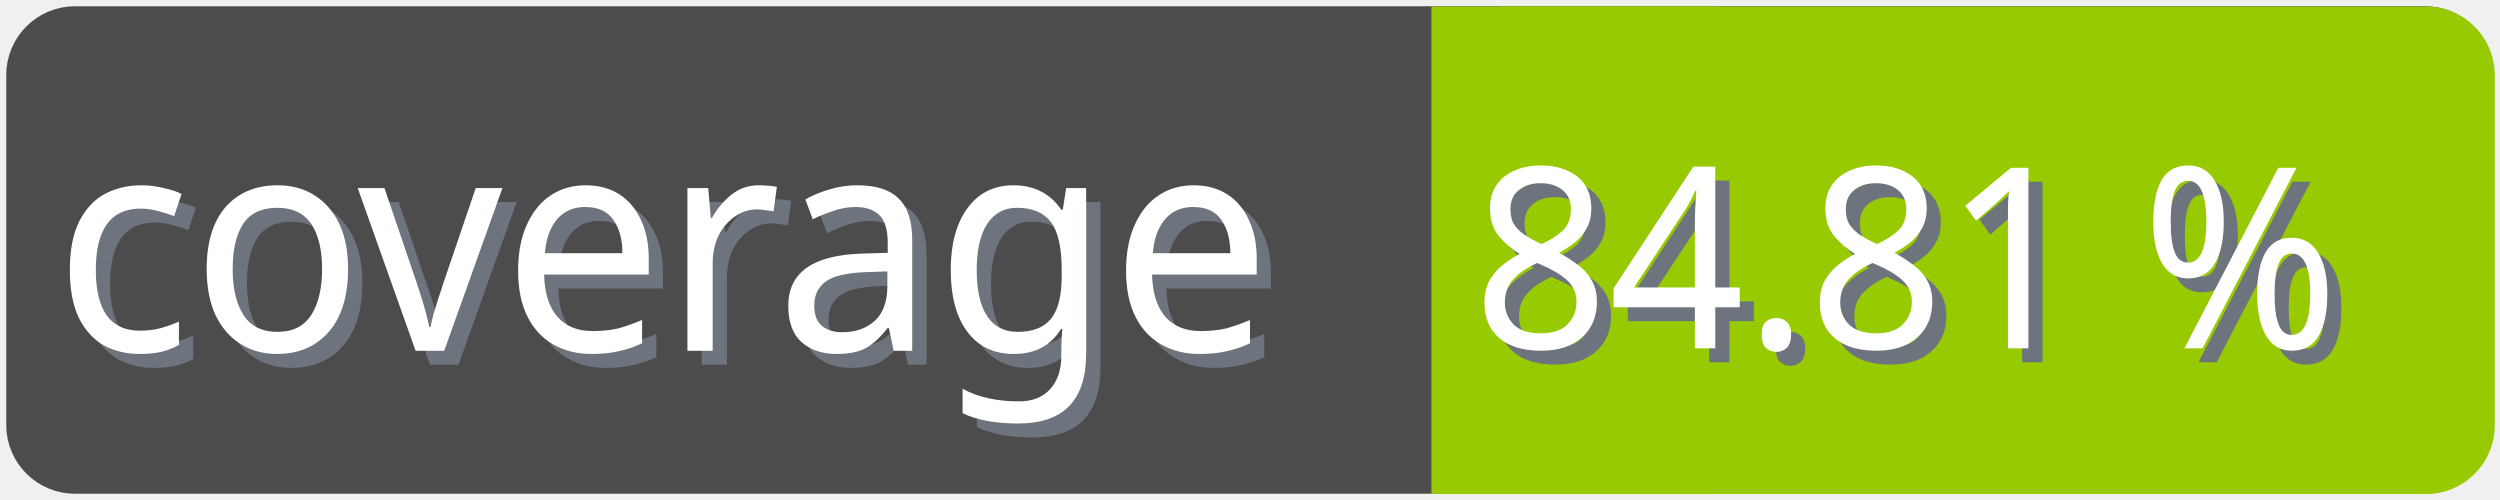
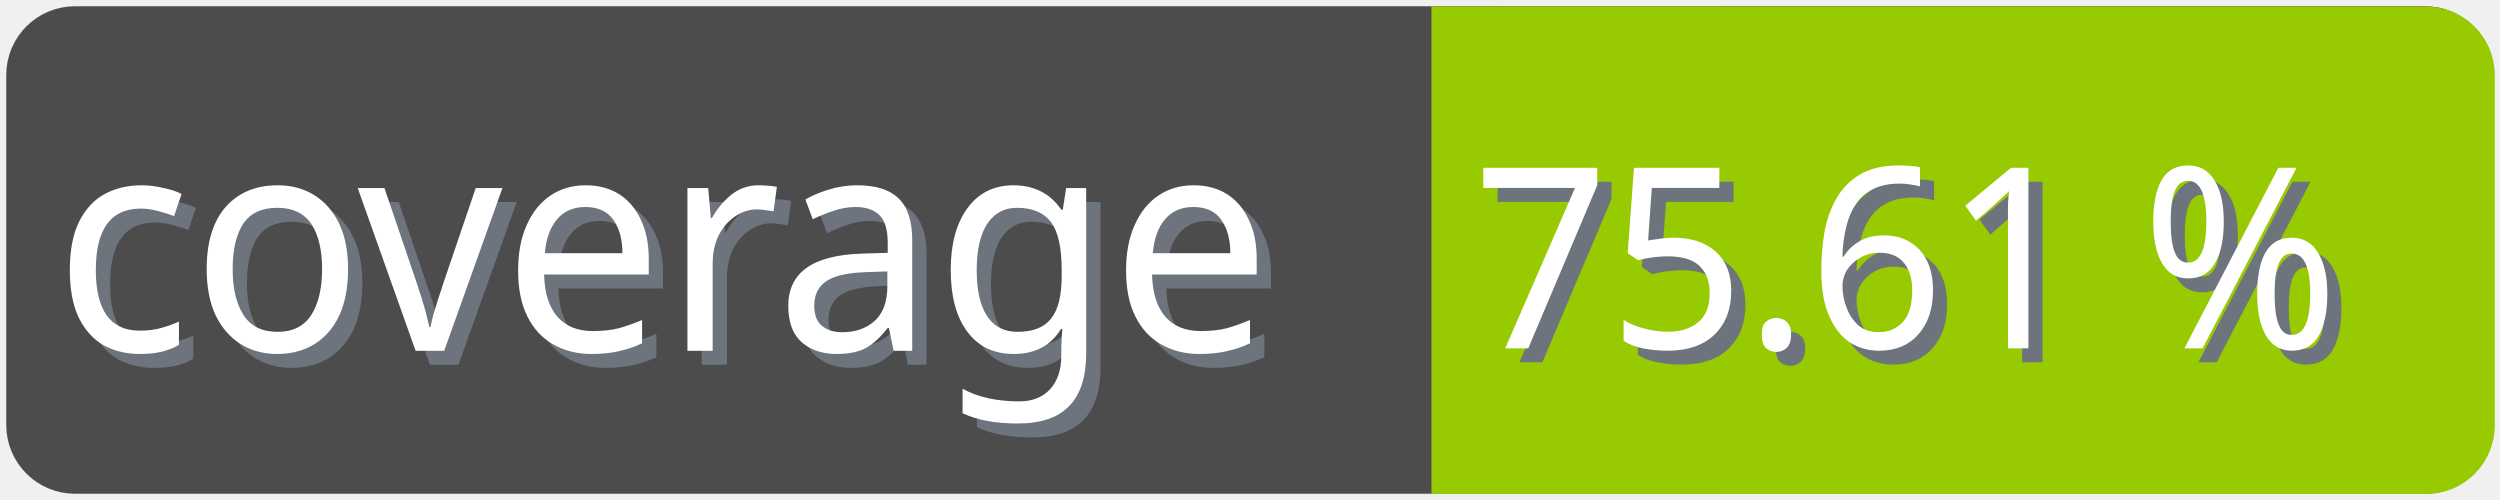
<svg xmlns="http://www.w3.org/2000/svg" width="100" height="20">
  <g>
    <rect fill="none" id="canvas_background" height="22" width="102" y="-1" x="-1" />
  </g>
  <g>
    <rect rx="2" id="svg_1" height="18" width="98" y="1" x="1" stroke-width="1.5" stroke="#4c4c4c" fill="#4c4c4c" />
    <text transform="matrix(0.95, 0, 0, 1.01133, 0.0809801, -0.0237383)" font-weight="normal" xml:space="preserve" text-anchor="start" font-family="'Trebuchet MS', Gadget, sans-serif" font-size="12" id="svg_8" y="14.45" x="2.8" stroke-width="0" stroke="#4c4c4c" fill="#6e747d">coverage</text>
    <text transform="matrix(0.95, 0, 0, 1.01133, 0.0809801, -0.0237383)" font-weight="normal" xml:space="preserve" text-anchor="start" font-family="'Trebuchet MS', Gadget, sans-serif" font-size="12" id="svg_3" y="13.9" x="2.2" stroke-width="0" stroke="#4c4c4c" fill="#ffffff">coverage</text>
    <rect rx="2" id="svg_5" height="18" width="40.905" y="1.011" x="58.137" stroke-width="1.5" stroke="#97ca00" fill="#97ca00" />
    <rect id="svg_7" height="18" width="10" y="1.011" x="58.008" stroke-width="1.5" stroke="#97ca00" fill="#97ca00" />
-     <text transform="matrix(0.95, 0, 0, 1.01133, 0.0809801, -0.0237383)" font-weight="normal" xml:space="preserve" text-anchor="end" font-family="'Trebuchet MS', Gadget, sans-serif" font-size="10" id="svg_10" y="14.35" x="99" stroke-width="0" stroke="#4c4c4c" fill="#6e747d">84.81 %</text>
-     <text transform="matrix(0.95, 0, 0, 1.01133, 0.0809801, -0.0237383)" font-weight="normal" xml:space="preserve" text-anchor="end" font-family="'Trebuchet MS', Gadget, sans-serif" font-size="10" id="svg_9" y="13.8" x="98.4" stroke-width="0" stroke="#4c4c4c" fill="#ffffff">84.81 %</text>
+     <text transform="matrix(0.95, 0, 0, 1.01133, 0.0809801, -0.0237383)" font-weight="normal" xml:space="preserve" text-anchor="end" font-family="'Trebuchet MS', Gadget, sans-serif" font-size="10" id="svg_10" y="14.35" x="99" stroke-width="0" stroke="#4c4c4c" fill="#6e747d">75.61 %</text>
+     <text transform="matrix(0.95, 0, 0, 1.01133, 0.0809801, -0.0237383)" font-weight="normal" xml:space="preserve" text-anchor="end" font-family="'Trebuchet MS', Gadget, sans-serif" font-size="10" id="svg_9" y="13.8" x="98.4" stroke-width="0" stroke="#4c4c4c" fill="#ffffff">75.61 %</text>
  </g>
</svg>
